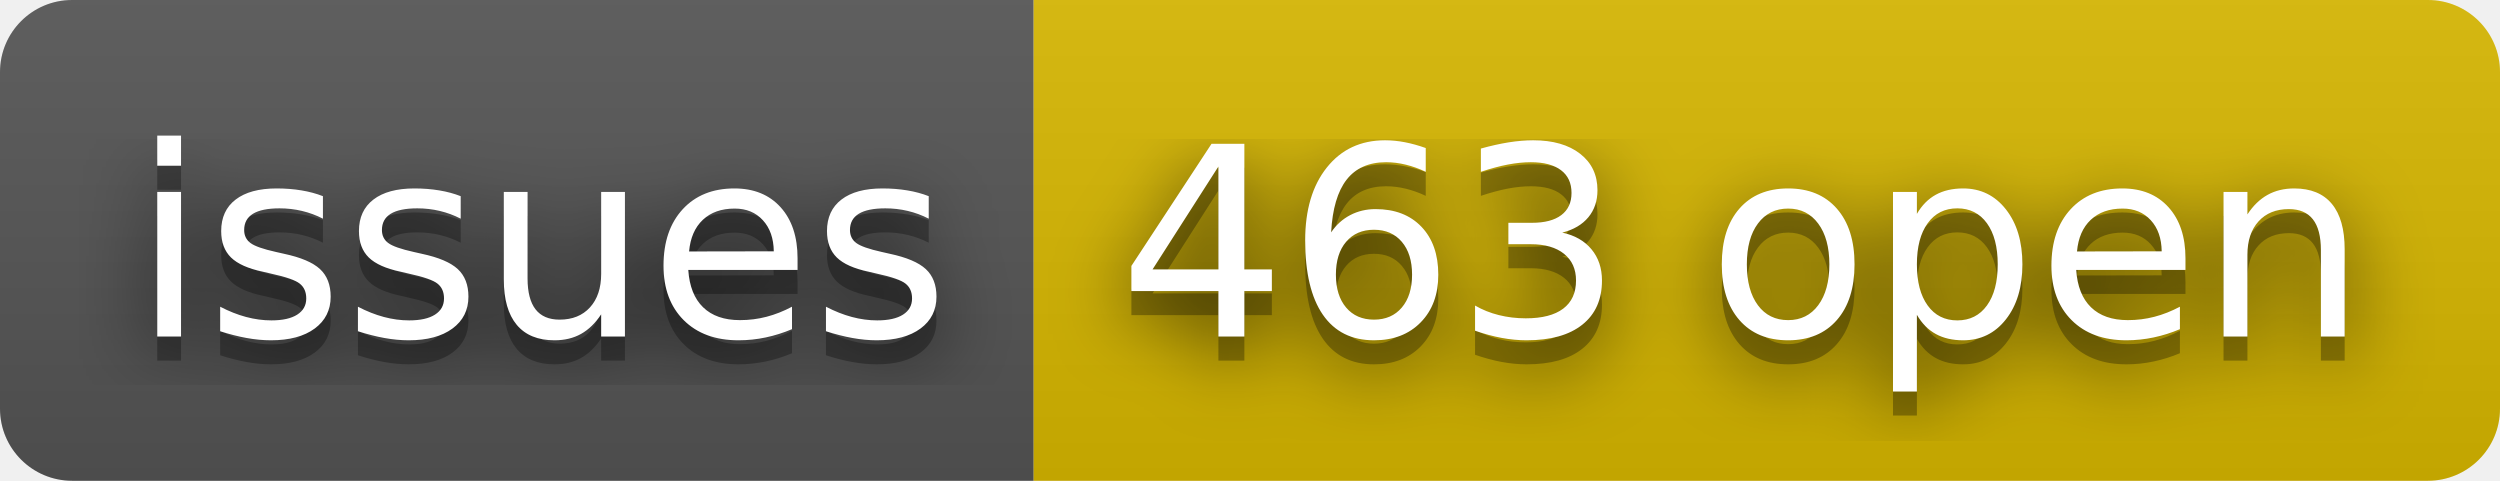
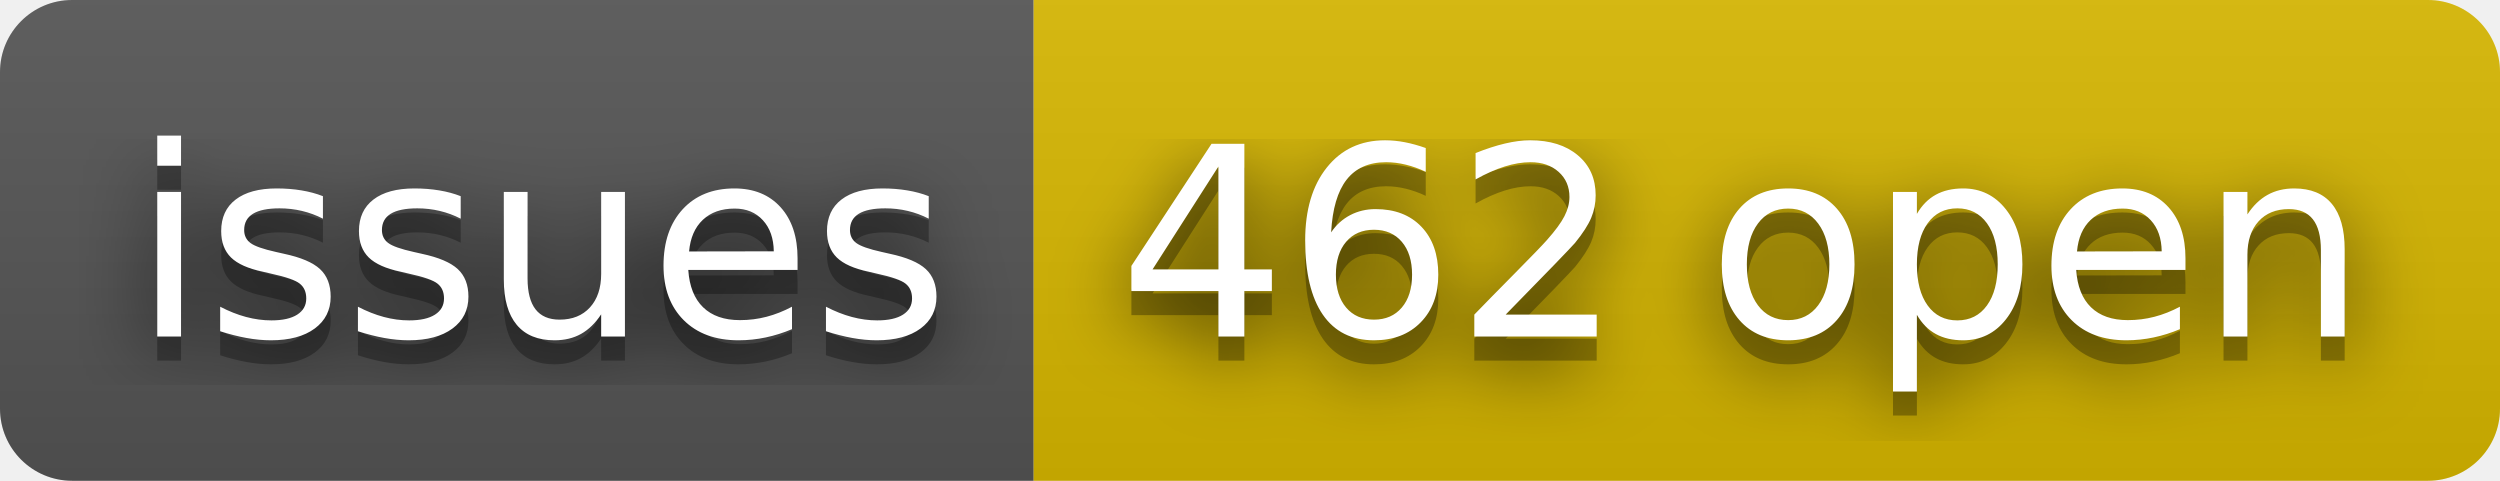
- <svg xmlns="http://www.w3.org/2000/svg" width="104" height="20" role="img" aria-label="issues: 463 open">
+ <svg xmlns="http://www.w3.org/2000/svg" width="104" height="20" role="img" aria-label="issues: 462 open">
  <filter id="blur">
    <feGaussianBlur stdDeviation="16" />
  </filter>
  <linearGradient id="s" x2="0" y2="100%">
    <stop offset="0" stop-color="#bbb" stop-opacity=".1" />
    <stop offset="1" stop-opacity=".1" />
  </linearGradient>
  <clipPath id="r">
    <rect width="104" height="20" rx="3" />
  </clipPath>
  <g clip-path="url(#r)">
    <rect width="43" height="20" fill="#555" />
    <rect x="43" width="61" height="20" fill="#d8b800" />
    <rect width="104" height="20" fill="url(#s)" />
  </g>
  <g fill="#fff" text-anchor="middle" font-family="Verdana,Geneva,DejaVu Sans,sans-serif" text-rendering="geometricPrecision" font-size="110">
    <g transform="scale(.1)">
      <g aria-hidden="true" fill="#010101">
        <text x="225" y="150" fill-opacity=".8" filter="url(#blur)" textLength="330">issues</text>
        <text x="225" y="150" fill-opacity=".3" textLength="330">issues</text>
      </g>
      <text x="225" y="140" textLength="330">issues</text>
    </g>
    <g transform="scale(.1)">
      <g aria-hidden="true" fill="#010101">
-         <text x="725" y="150" fill-opacity=".8" filter="url(#blur)" textLength="510">463 open</text>
-         <text x="725" y="150" fill-opacity=".3" textLength="510">463 open</text>
+         <text x="725" y="150" fill-opacity=".8" filter="url(#blur)" textLength="510">462 open</text>
+         <text x="725" y="150" fill-opacity=".3" textLength="510">462 open</text>
      </g>
-       <text x="725" y="140" textLength="510">463 open</text>
+       <text x="725" y="140" textLength="510">462 open</text>
    </g>
  </g>
</svg>
